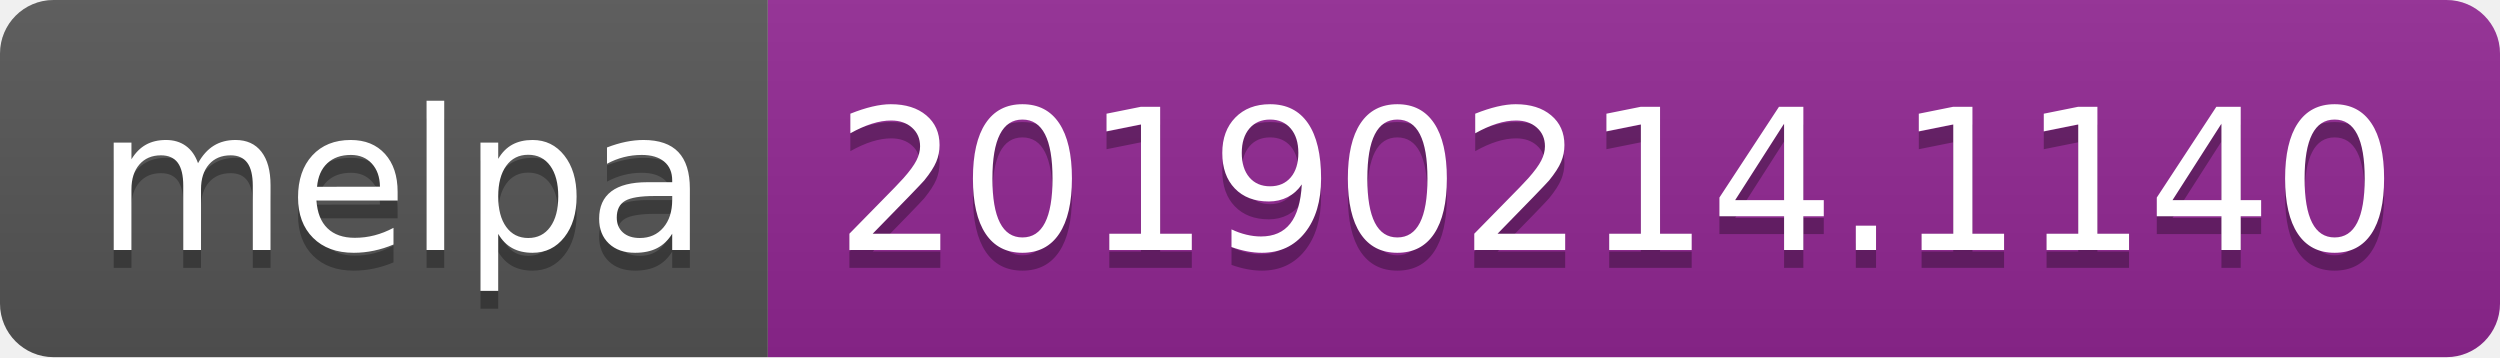
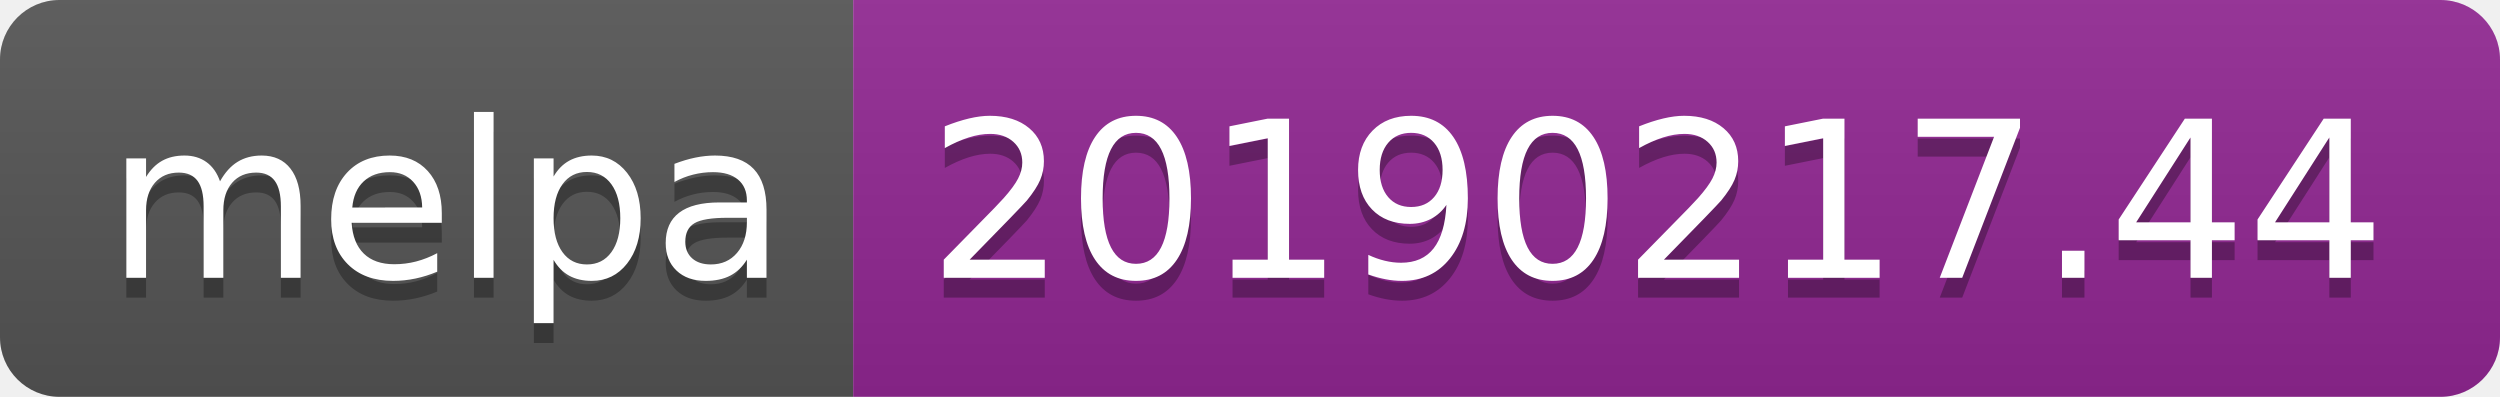
- <svg xmlns="http://www.w3.org/2000/svg" width="140" height="20">
+ <svg xmlns="http://www.w3.org/2000/svg" width="126" height="20">
  <linearGradient id="b" x2="0" y2="100%">
    <stop offset="0" stop-color="#bbb" stop-opacity=".1" />
    <stop offset="1" stop-opacity=".1" />
  </linearGradient>
  <clipPath id="a">
-     <rect width="140" height="20" rx="3" fill="#fff" />
+     <rect width="126" height="20" rx="3" fill="#fff" />
  </clipPath>
  <g clip-path="url(#a)">
    <path fill="#555" d="M0 0h43v20H0z" />
-     <path fill="#922793" d="M43 0h97v20H43z" />
-     <path fill="url(#b)" d="M0 0h140v20H0z" />
+     <path fill="#922793" d="M43 0h83v20H43z" />
+     <path fill="url(#b)" d="M0 0h126v20H0z" />
  </g>
  <g fill="#fff" text-anchor="middle" font-family="DejaVu Sans,Verdana,Geneva,sans-serif" font-size="110">
    <text x="225" y="150" fill="#010101" fill-opacity=".3" transform="scale(.1)" textLength="330">melpa</text>
    <text x="225" y="140" transform="scale(.1)" textLength="330">melpa</text>
-     <text x="905" y="150" fill="#010101" fill-opacity=".3" transform="scale(.1)" textLength="870">20190214.1140</text>
-     <text x="905" y="140" transform="scale(.1)" textLength="870">20190214.1140</text>
+     <text x="835" y="150" fill="#010101" fill-opacity=".3" transform="scale(.1)" textLength="730">20190217.44</text>
+     <text x="835" y="140" transform="scale(.1)" textLength="730">20190217.44</text>
  </g>
</svg>
